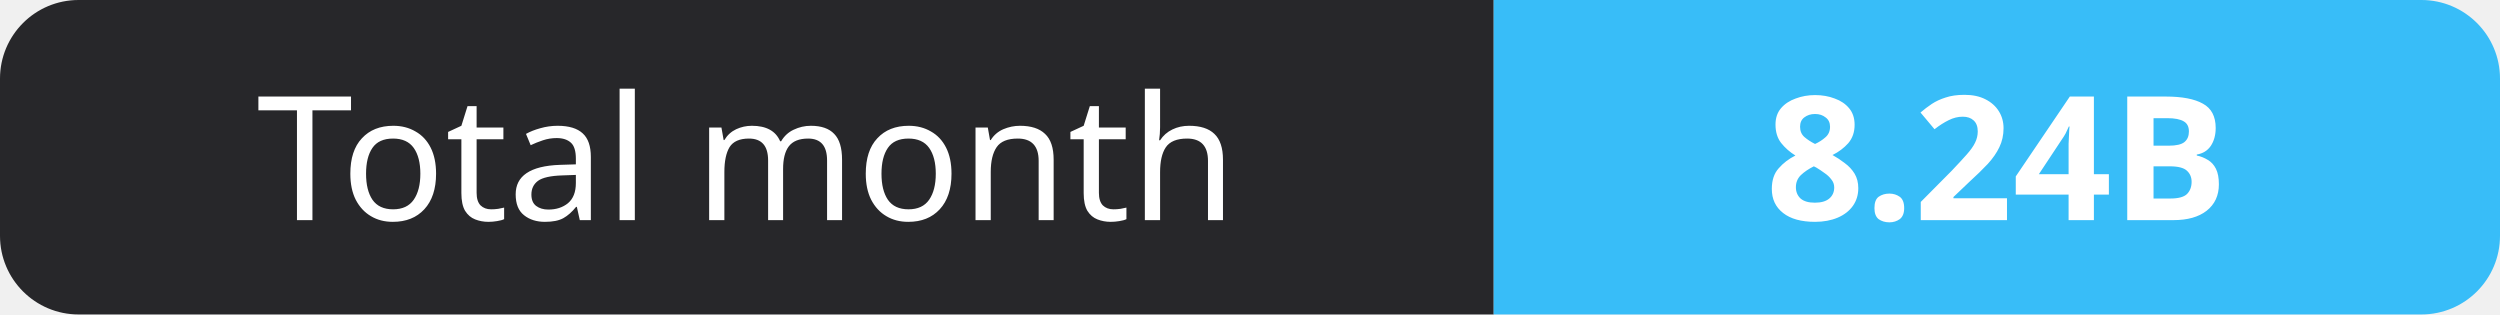
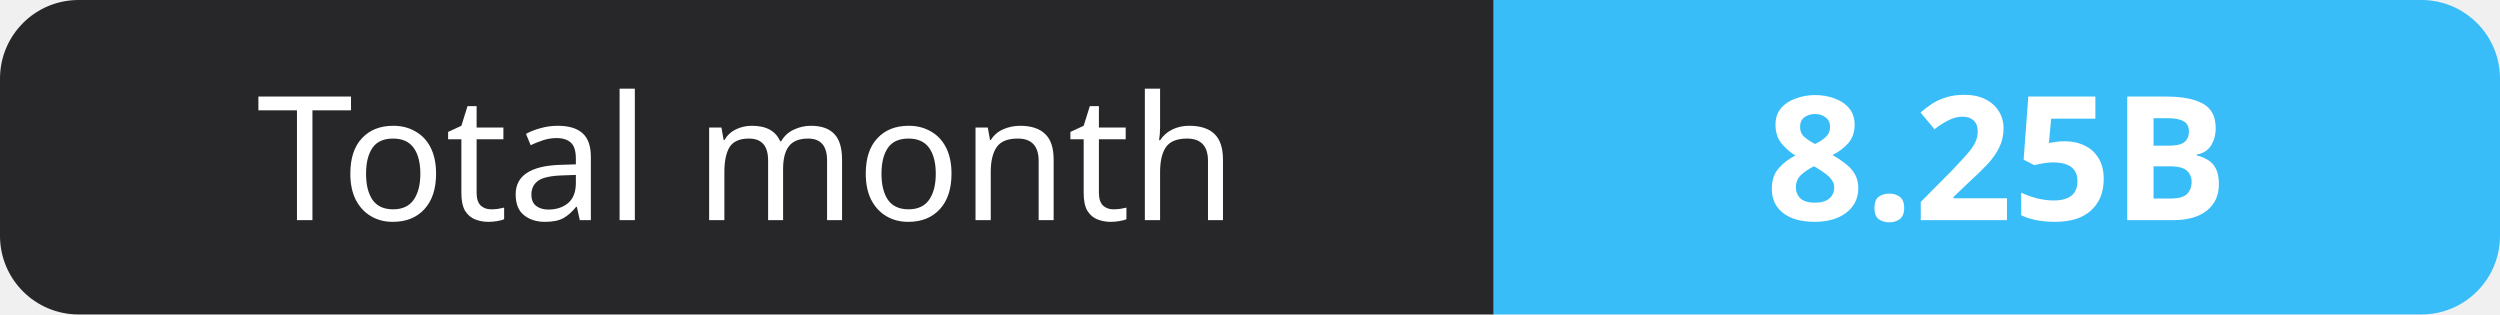
- <svg xmlns="http://www.w3.org/2000/svg" width="159" height="20" role="img" aria-label="Total month: 8.24B">
+ <svg xmlns="http://www.w3.org/2000/svg" width="159" height="20" role="img" aria-label="Total month: 8.25B">
  <clipPath id="r">
    <rect width="159" height="20" rx="5" fill="#fff" />
  </clipPath>
  <g clip-path="url(#r)">
    <rect width="95" height="20" fill="#27272a" />
    <rect x="95" width="64" height="20" fill="#38bdf8" />
  </g>
  <g fill="#fff" text-anchor="middle" font-family="Verdana,Geneva,sans-serif" font-size="11">
    <text x="47.5" y="14">Total month</text>
-     <text x="127.0" y="14" font-weight="700">8.24B</text>
+     <text x="127.0" y="14" font-weight="700">8.25B</text>
  </g>
</svg>
